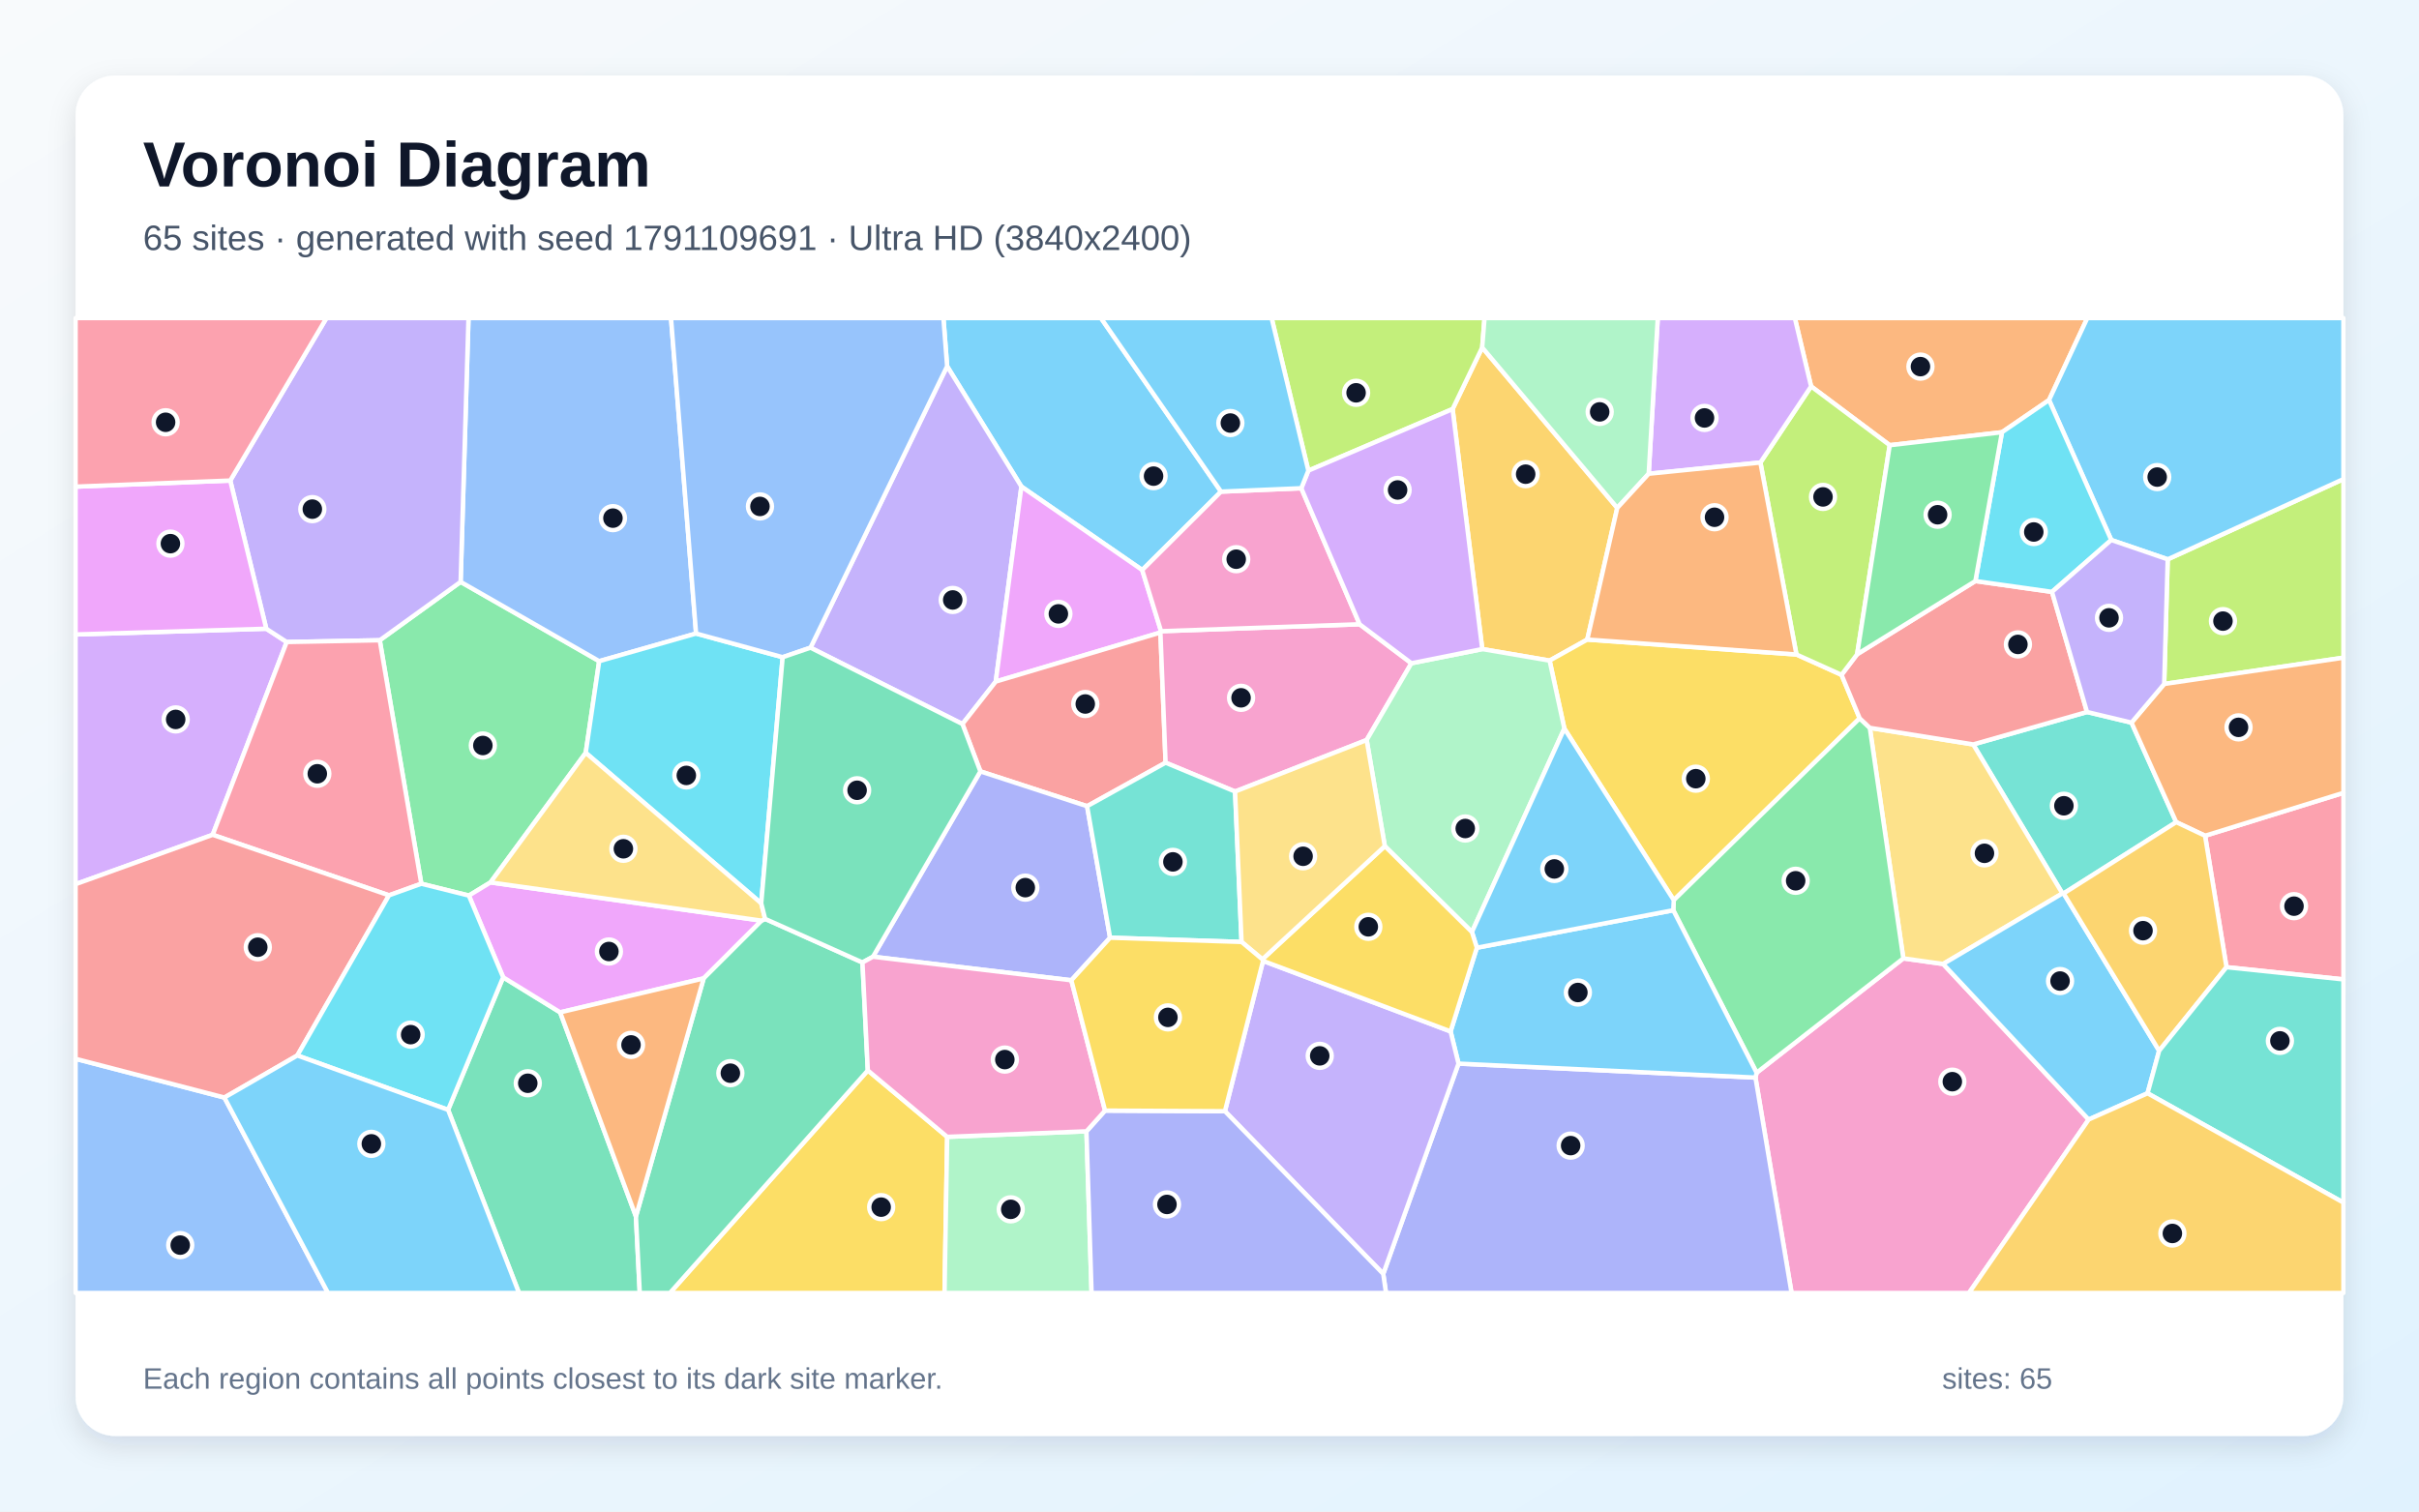
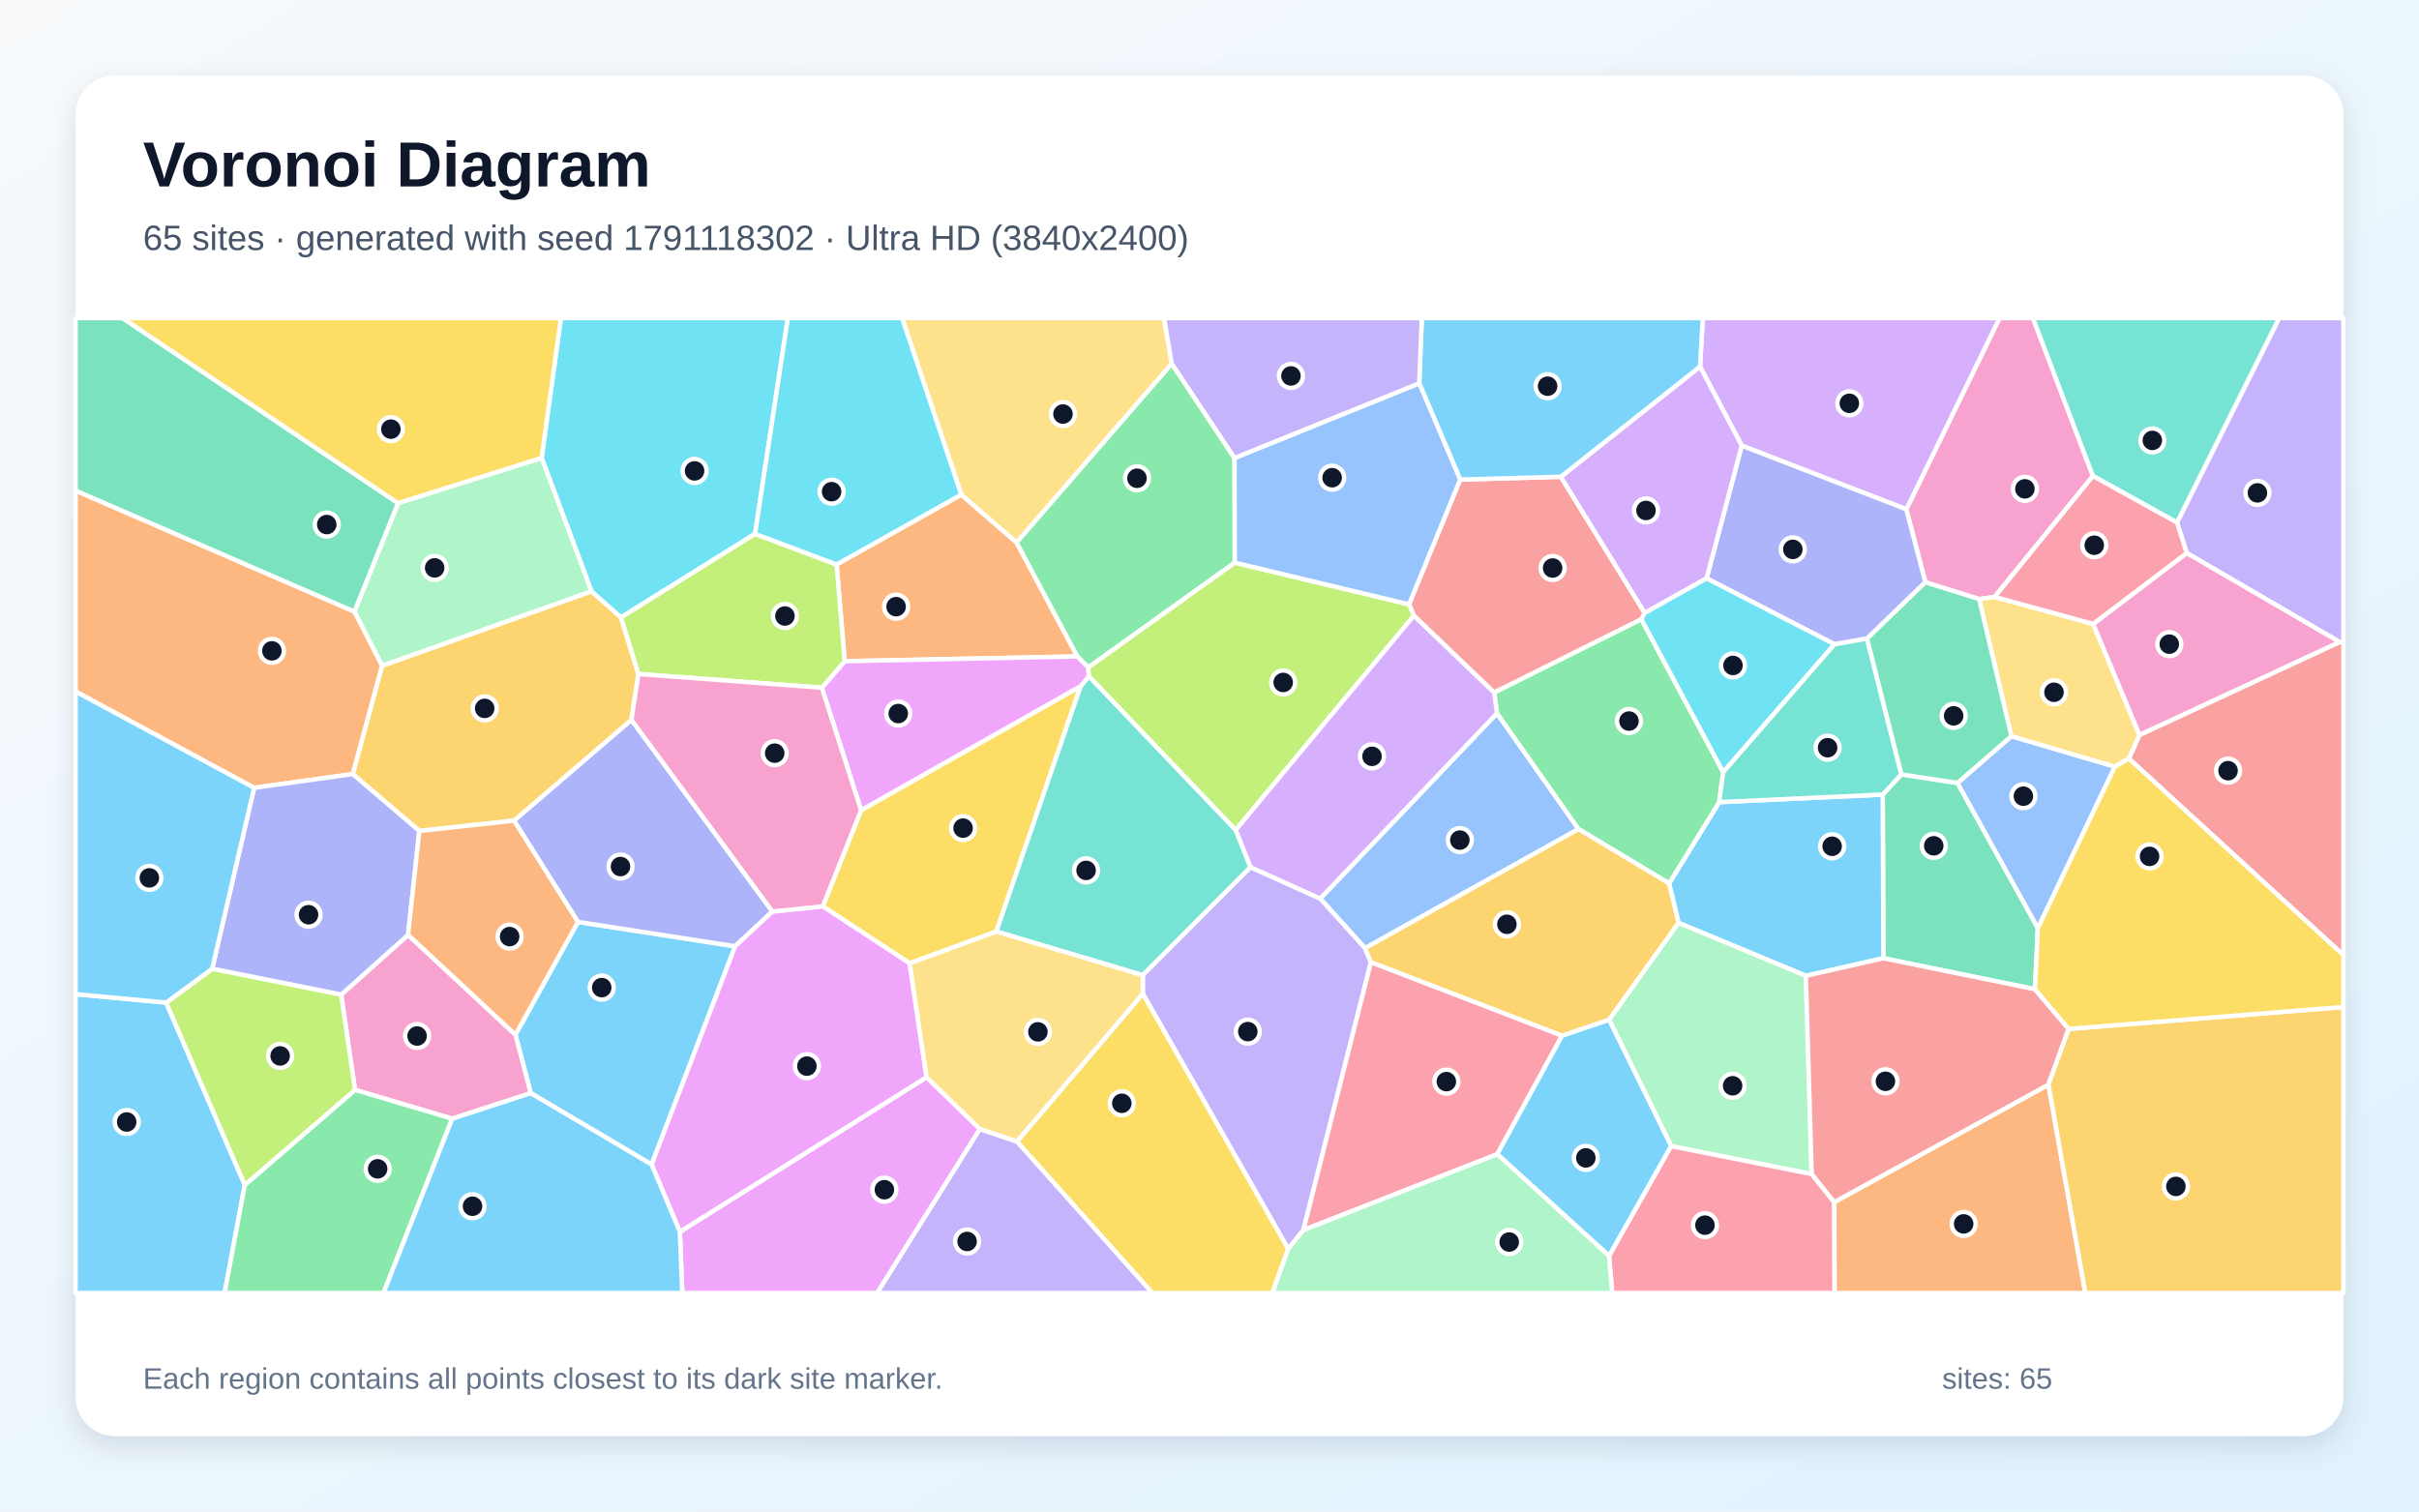
<svg xmlns="http://www.w3.org/2000/svg" width="3840" height="2400" viewBox="0 0 3840 2400" role="img" aria-labelledby="title description">
  <defs>
    <linearGradient id="background" x1="0" y1="0" x2="1" y2="1">
      <stop stop-color="#F8FAFC" />
      <stop offset="1" stop-color="#E0F2FE" />
    </linearGradient>
    <filter id="shadow" x="-5%" y="-5%" width="110%" height="110%">
      <feDropShadow dx="0" dy="15" stdDeviation="22" flood-color="#0F172A" flood-opacity=".12" />
    </filter>
  </defs>
  <rect width="3840" height="2400" fill="url(#background)" />
  <rect x="120" y="120" width="3600" height="2160" rx="63" fill="#FFFFFF" filter="url(#shadow)" />
  <g font-family="Arial, sans-serif">
    <text x="227" y="296" font-size="101" font-weight="700" fill="#0F172A">Voronoi Diagram</text>
-     <text x="227" y="397" font-size="56" fill="#475569">65 sites · generated with seed 1791109691 · Ultra HD (3840x2400)</text>
+     <text x="227" y="397" font-size="56" fill="#475569">65 sites · generated with seed 1791118302 · Ultra HD (3840x2400)</text>
  </g>
  <g stroke="#FFFFFF" stroke-width="7" stroke-linejoin="round">
-     <polygon points="1938.3,780.6 1813.2,905.1 1621.4,772.6 1503.5,581.5 1497.6,505.0 1747.7,505.0" fill="#38BDF8" fill-opacity="0.65" />
-     <polygon points="1580.7,1082.2 1527.8,1149.6 1286.6,1028.4 1503.5,581.5 1621.4,772.6" fill="#A78BFA" fill-opacity="0.65" />
-     <polygon points="2786.7,1711.0 2788.5,1703.3 3021.4,1521.7 3084.6,1530.6 3315.6,1777.6 3125.6,2053.0 2844.0,2053.0" fill="#F472B6" fill-opacity="0.65" />
-     <polygon points="3252.7,635.2 3178.0,686.3 2999.8,706.9 2875.0,613.5 2849.2,505.0 3313.5,505.0" fill="#FB923C" fill-opacity="0.65" />
-     <polygon points="1377.6,1699.6 1503.6,1805.1 1499.4,2053.0 1063.4,2053.0" fill="#FACC15" fill-opacity="0.65" />
-     <polygon points="929.8,1195.3 778.6,1401.1 744.3,1422.0 668.8,1403.2 602.8,1016.6 731.2,923.9 951.2,1049.8" fill="#4ADE80" fill-opacity="0.65" />
-     <polygon points="3313.0,1130.5 3383.6,1147.4 3454.6,1305.4 3275.9,1418.6 3273.9,1418.6 3132.3,1182.0" fill="#2DD4BF" fill-opacity="0.65" />
-     <polygon points="1105.0,1005.9 951.2,1049.8 731.2,923.9 743.7,505.0 1065.2,505.0" fill="#60A5FA" fill-opacity="0.65" />
-     <polygon points="1843.1,1002.2 1842.1,1004.3 1580.7,1082.2 1621.4,772.6 1813.2,905.1" fill="#E879F9" fill-opacity="0.65" />
-     <polygon points="711.3,1762.2 798.7,1551.7 889.2,1607.4 1009.5,1931.5 1015.6,2053.0 823.9,2053.0" fill="#34D399" fill-opacity="0.65" />
-     <polygon points="1850.3,1211.0 1725.7,1280.1 1556.3,1224.8 1527.8,1149.6 1580.7,1082.2 1842.1,1004.3" fill="#F87171" fill-opacity="0.65" />
-     <polygon points="1762.2,1488.9 1700.7,1556.5 1385.8,1519.1 1556.3,1224.8 1725.7,1280.1" fill="#818CF8" fill-opacity="0.65" />
-     <polygon points="2567.3,806.5 2519.7,1015.5 2459.9,1048.9 2353.0,1030.6 2305.9,649.5 2352.9,551.7" fill="#FBBF24" fill-opacity="0.65" />
-     <polygon points="3435.5,1086.0 3441.1,888.1 3720.0,760.7 3720.0,1044.3" fill="#A3E635" fill-opacity="0.65" />
-     <polygon points="337.6,1325.5 120.0,1403.9 120.0,1007.4 422.7,998.3 455.1,1019.4" fill="#C084FC" fill-opacity="0.65" />
-     <polygon points="3534.4,1535.7 3500.4,1327.0 3720.0,1258.9 3720.0,1555.1" fill="#FB7185" fill-opacity="0.65" />
-     <polygon points="1208.4,1434.3 929.8,1195.3 951.2,1049.8 1105.0,1005.9 1242.4,1043.5" fill="#22D3EE" fill-opacity="0.65" />
-     <polygon points="1503.6,1805.1 1724.7,1796.3 1732.8,2053.0 1499.4,2053.0" fill="#86EFAC" fill-opacity="0.65" />
-     <polygon points="3132.3,1182.0 3273.9,1418.6 3084.6,1530.6 3021.4,1521.7 2968.2,1155.7" fill="#FCD34D" fill-opacity="0.65" />
-     <polygon points="3441.1,888.1 3351.5,857.4 3252.7,635.2 3313.5,505.0 3720.0,505.0 3720.0,760.7" fill="#38BDF8" fill-opacity="0.65" />
-     <polygon points="3409.1,1735.9 3315.6,1777.6 3084.6,1530.6 3273.9,1418.6 3275.9,1418.6 3427.5,1668.4" fill="#38BDF8" fill-opacity="0.65" />
-     <polygon points="731.2,923.9 602.8,1016.6 455.1,1019.4 422.7,998.3 365.5,763.0 518.2,505.0 743.7,505.0" fill="#A78BFA" fill-opacity="0.65" />
-     <polygon points="2240.5,1053.1 2169.5,1175.0 1960.6,1256.8 1850.3,1211.0 1842.1,1004.3 1843.1,1002.2 2158.3,991.2" fill="#F472B6" fill-opacity="0.65" />
-     <polygon points="3500.4,1327.0 3454.6,1305.4 3383.6,1147.4 3435.5,1086.0 3720.0,1044.3 3720.0,1258.9" fill="#FB923C" fill-opacity="0.65" />
-     <polygon points="2851.7,1039.2 2923.3,1071.5 2952.1,1140.5 2657.0,1429.3 2483.3,1156.8 2459.9,1048.9 2519.7,1015.5" fill="#FACC15" fill-opacity="0.65" />
-     <polygon points="2656.2,1445.3 2657.0,1429.3 2952.1,1140.5 2968.2,1155.7 3021.4,1521.7 2788.5,1703.3" fill="#4ADE80" fill-opacity="0.65" />
-     <polygon points="1970.9,1495.6 1762.2,1488.9 1725.7,1280.1 1850.3,1211.0 1960.6,1256.8" fill="#2DD4BF" fill-opacity="0.65" />
-     <polygon points="120.0,1681.2 356.2,1742.7 520.7,2053.0 120.0,2053.0" fill="#60A5FA" fill-opacity="0.65" />
-     <polygon points="1208.9,1461.8 1117.0,1553.5 889.2,1607.4 798.7,1551.7 744.3,1422.0 778.6,1401.1" fill="#E879F9" fill-opacity="0.65" />
-     <polygon points="1009.5,1931.5 1117.0,1553.5 1208.9,1461.8 1214.6,1459.0 1369.1,1528.2 1377.6,1699.6 1063.4,2053.0 1015.6,2053.0" fill="#34D399" fill-opacity="0.65" />
-     <polygon points="3135.8,922.6 3257.4,939.8 3313.0,1130.5 3132.3,1182.0 2968.2,1155.7 2952.1,1140.5 2923.3,1071.5 2948.1,1038.8" fill="#F87171" fill-opacity="0.65" />
-     <polygon points="2195.8,2022.7 2315.3,1688.8 2786.7,1711.0 2844.0,2053.0 2200.2,2053.0" fill="#818CF8" fill-opacity="0.65" />
-     <polygon points="3427.5,1668.4 3275.9,1418.6 3454.6,1305.4 3500.4,1327.0 3534.4,1535.7" fill="#FBBF24" fill-opacity="0.65" />
-     <polygon points="2794.5,734.4 2875.0,613.5 2999.8,706.9 2948.1,1038.8 2923.3,1071.5 2851.7,1039.2" fill="#A3E635" fill-opacity="0.65" />
-     <polygon points="2875.0,613.5 2794.5,734.4 2617.2,752.2 2631.6,505.0 2849.2,505.0" fill="#C084FC" fill-opacity="0.65" />
-     <polygon points="617.5,1421.6 337.6,1325.5 455.1,1019.4 602.8,1016.6 668.8,1403.2" fill="#FB7185" fill-opacity="0.65" />
-     <polygon points="3351.5,857.4 3257.4,939.8 3135.8,922.6 3178.0,686.3 3252.7,635.2" fill="#22D3EE" fill-opacity="0.65" />
-     <polygon points="2336.6,1479.9 2198.3,1343.5 2169.5,1175.0 2240.5,1053.1 2353.0,1030.6 2459.9,1048.9 2483.3,1156.8" fill="#86EFAC" fill-opacity="0.65" />
-     <polygon points="1214.6,1459.0 1208.9,1461.8 778.6,1401.1 929.8,1195.3 1208.4,1434.3" fill="#FCD34D" fill-opacity="0.65" />
-     <polygon points="2315.3,1688.8 2302.7,1637.7 2344.4,1504.8 2656.2,1445.3 2788.5,1703.3 2786.7,1711.0" fill="#38BDF8" fill-opacity="0.65" />
-     <polygon points="2344.4,1504.8 2336.6,1479.9 2483.3,1156.8 2657.0,1429.3 2656.2,1445.3" fill="#38BDF8" fill-opacity="0.65" />
-     <polygon points="1944.5,1764.4 2005.0,1525.7 2302.7,1637.7 2315.3,1688.8 2195.8,2022.7" fill="#A78BFA" fill-opacity="0.65" />
-     <polygon points="2065.7,775.2 2158.3,991.2 1843.1,1002.2 1813.2,905.1 1938.3,780.6" fill="#F472B6" fill-opacity="0.65" />
-     <polygon points="1009.5,1931.5 889.2,1607.4 1117.0,1553.5" fill="#FB923C" fill-opacity="0.65" />
-     <polygon points="2003.9,1523.2 2198.3,1343.5 2336.6,1479.9 2344.4,1504.8 2302.7,1637.7 2005.0,1525.7" fill="#FACC15" fill-opacity="0.65" />
-     <polygon points="3135.8,922.6 2948.1,1038.8 2999.8,706.9 3178.0,686.3" fill="#4ADE80" fill-opacity="0.65" />
-     <polygon points="3409.1,1735.9 3427.5,1668.4 3534.4,1535.7 3720.0,1555.1 3720.0,1909.5" fill="#2DD4BF" fill-opacity="0.65" />
-     <polygon points="1242.4,1043.5 1105.0,1005.9 1065.2,505.0 1497.6,505.0 1503.5,581.5 1286.6,1028.4" fill="#60A5FA" fill-opacity="0.65" />
-     <polygon points="365.5,763.0 422.7,998.3 120.0,1007.4 120.0,772.7" fill="#E879F9" fill-opacity="0.65" />
-     <polygon points="1556.3,1224.8 1385.8,1519.1 1369.1,1528.2 1214.6,1459.0 1208.4,1434.3 1242.4,1043.5 1286.6,1028.4 1527.8,1149.6" fill="#34D399" fill-opacity="0.65" />
-     <polygon points="472.0,1675.9 356.2,1742.7 120.0,1681.2 120.0,1403.9 337.6,1325.5 617.5,1421.6" fill="#F87171" fill-opacity="0.65" />
-     <polygon points="1724.7,1796.3 1754.2,1763.4 1944.5,1764.4 2195.8,2022.7 2200.2,2053.0 1732.8,2053.0" fill="#818CF8" fill-opacity="0.65" />
-     <polygon points="3315.6,1777.6 3409.1,1735.9 3720.0,1909.5 3720.0,2053.0 3125.6,2053.0" fill="#FBBF24" fill-opacity="0.65" />
-     <polygon points="2352.9,551.7 2305.9,649.5 2076.9,747.3 2018.6,505.0 2356.6,505.0" fill="#A3E635" fill-opacity="0.65" />
-     <polygon points="2076.9,747.3 2305.9,649.5 2353.0,1030.6 2240.5,1053.1 2158.3,991.2 2065.7,775.2" fill="#C084FC" fill-opacity="0.65" />
-     <polygon points="365.5,763.0 120.0,772.7 120.0,505.0 518.2,505.0" fill="#FB7185" fill-opacity="0.65" />
-     <polygon points="472.0,1675.9 617.5,1421.6 668.8,1403.2 744.3,1422.0 798.7,1551.7 711.3,1762.2" fill="#22D3EE" fill-opacity="0.65" />
-     <polygon points="2617.2,752.2 2567.3,806.5 2352.9,551.7 2356.6,505.0 2631.6,505.0" fill="#86EFAC" fill-opacity="0.65" />
-     <polygon points="2198.3,1343.5 2003.9,1523.2 1970.9,1495.6 1960.6,1256.8 2169.5,1175.0" fill="#FCD34D" fill-opacity="0.65" />
-     <polygon points="2076.9,747.3 2065.7,775.2 1938.3,780.6 1747.7,505.0 2018.6,505.0" fill="#38BDF8" fill-opacity="0.65" />
-     <polygon points="356.2,1742.7 472.0,1675.9 711.3,1762.2 823.9,2053.0 520.7,2053.0" fill="#38BDF8" fill-opacity="0.65" />
-     <polygon points="3257.4,939.8 3351.5,857.4 3441.1,888.1 3435.5,1086.0 3383.6,1147.4 3313.0,1130.5" fill="#A78BFA" fill-opacity="0.65" />
-     <polygon points="1754.2,1763.4 1724.7,1796.3 1503.6,1805.1 1377.6,1699.6 1369.1,1528.2 1385.8,1519.1 1700.7,1556.5" fill="#F472B6" fill-opacity="0.65" />
-     <polygon points="2617.2,752.2 2794.5,734.4 2851.7,1039.2 2519.7,1015.5 2567.3,806.5" fill="#FB923C" fill-opacity="0.65" />
-     <polygon points="2003.9,1523.2 2005.0,1525.7 1944.5,1764.4 1754.2,1763.4 1700.7,1556.5 1762.2,1488.9 1970.9,1495.6" fill="#FACC15" fill-opacity="0.65" />
+     <polygon points="1034.4,1849.0 842.5,1735.7 818.2,1642.9 917.4,1463.8 1167.0,1502.5" fill="#38BDF8" fill-opacity="0.65" />
+     <polygon points="3713.9,1019.4 3471.3,878.1 3455.8,829.7 3618.0,505.0 3720.0,505.0 3720.0,1020.0" fill="#A78BFA" fill-opacity="0.65" />
+     <polygon points="3166.3,947.8 3141.8,951.3 3056.4,924.5 3026.1,808.7 3174.1,505.0 3227.2,505.0 3322.4,755.8" fill="#F472B6" fill-opacity="0.65" />
+     <polygon points="1328.0,896.3 1526.0,785.3 1613.6,861.2 1710.2,1042.3 1340.9,1049.9" fill="#FB923C" fill-opacity="0.65" />
+     <polygon points="1444.0,1529.6 1306.1,1439.1 1366.9,1286.4 1715.5,1089.4 1581.6,1479.1" fill="#FACC15" fill-opacity="0.65" />
+     <polygon points="1959.7,727.2 1960.2,893.4 1727.5,1059.9 1710.2,1042.3 1613.6,861.2 1860.0,577.2" fill="#4ADE80" fill-opacity="0.65" />
+     <polygon points="1985.2,1376.9 1814.1,1548.5 1581.6,1479.1 1715.5,1089.4 1728.6,1073.6 1961.6,1317.8" fill="#2DD4BF" fill-opacity="0.65" />
+     <polygon points="2376.4,1132.5 2505.8,1316.4 2166.9,1505.6 2095.7,1426.8" fill="#60A5FA" fill-opacity="0.65" />
+     <polygon points="1727.5,1059.9 1728.6,1073.6 1715.5,1089.4 1366.9,1286.4 1304.6,1092.0 1340.9,1049.9 1710.2,1042.3" fill="#E879F9" fill-opacity="0.65" />
+     <polygon points="3018.3,1229.5 3107.4,1243.2 3235.0,1473.7 3230.3,1570.7 2989.8,1521.5 2988.7,1261.6" fill="#34D399" fill-opacity="0.65" />
+     <polygon points="2317.9,761.5 2477.7,757.0 2611.0,973.3 2605.6,983.3 2371.9,1099.8 2244.4,977.6 2236.7,959.6" fill="#F87171" fill-opacity="0.65" />
+     <polygon points="815.9,1303.0 1002.3,1142.9 1226.1,1447.3 1167.0,1502.5 917.4,1463.8" fill="#818CF8" fill-opacity="0.65" />
+     <polygon points="665.7,1319.4 559.9,1229.1 606.4,1057.1 938.9,938.8 985.8,980.3 1013.5,1070.2 1002.3,1142.9 815.9,1303.0" fill="#FBBF24" fill-opacity="0.65" />
+     <polygon points="2236.7,959.6 2244.4,977.6 1961.6,1317.8 1728.6,1073.6 1727.5,1059.9 1960.2,893.4" fill="#A3E635" fill-opacity="0.65" />
+     <polygon points="2764.9,707.6 2698.7,582.1 2703.1,505.0 3174.1,505.0 3026.1,808.7" fill="#C084FC" fill-opacity="0.65" />
+     <polygon points="2554.2,1994.1 2652.8,1819.6 2875.9,1863.9 2911.7,1908.8 2912.4,2053.0 2559.3,2053.0" fill="#FB7185" fill-opacity="0.65" />
+     <polygon points="1198.6,847.7 985.8,980.3 938.9,938.8 859.8,727.0 890.4,505.0 1250.7,505.0" fill="#22D3EE" fill-opacity="0.65" />
+     <polygon points="859.8,727.0 938.9,938.8 606.4,1057.1 562.6,971.1 631.8,798.9" fill="#86EFAC" fill-opacity="0.65" />
+     <polygon points="1860.0,577.2 1613.6,861.2 1526.0,785.3 1431.9,505.0 1847.9,505.0" fill="#FCD34D" fill-opacity="0.65" />
+     <polygon points="2866.7,1549.4 2664.6,1465.4 2649.5,1402.7 2729.1,1273.6 2988.7,1261.6 2989.8,1521.5" fill="#38BDF8" fill-opacity="0.65" />
+     <polygon points="120.0,1578.5 263.8,1591.9 388.6,1881.5 356.6,2053.0 120.0,2053.0" fill="#38BDF8" fill-opacity="0.65" />
+     <polygon points="2069.0,1953.2 2044.9,1983.1 1814.1,1577.7 1814.1,1548.5 1985.2,1376.9 2095.7,1426.8 2166.9,1505.6 2176.2,1527.9" fill="#A78BFA" fill-opacity="0.65" />
+     <polygon points="717.9,1776.3 563.5,1730.5 541.6,1579.4 647.8,1484.4 818.2,1642.9 842.5,1735.7" fill="#F472B6" fill-opacity="0.65" />
+     <polygon points="562.6,971.1 606.4,1057.1 559.9,1229.1 403.4,1250.9 120.0,1098.0 120.0,778.9" fill="#FB923C" fill-opacity="0.65" />
+     <polygon points="1614.2,1812.5 1814.1,1577.7 2044.9,1983.1 2019.8,2053.0 1829.1,2053.0" fill="#FACC15" fill-opacity="0.65" />
+     <polygon points="2735.5,1226.0 2729.1,1273.6 2649.5,1402.7 2505.8,1316.4 2376.4,1132.5 2371.9,1099.8 2605.6,983.3" fill="#4ADE80" fill-opacity="0.65" />
+     <polygon points="3322.4,755.8 3227.2,505.0 3618.0,505.0 3455.8,829.7" fill="#2DD4BF" fill-opacity="0.65" />
+     <polygon points="3192.9,1168.9 3357.3,1217.3 3235.0,1473.7 3107.4,1243.2" fill="#60A5FA" fill-opacity="0.65" />
+     <polygon points="1079.2,1955.9 1470.9,1710.3 1555.6,1792.7 1392.5,2053.0 1083.1,2053.0" fill="#E879F9" fill-opacity="0.65" />
+     <polygon points="631.8,798.9 562.6,971.1 120.0,778.9 120.0,505.0 194.6,505.0" fill="#34D399" fill-opacity="0.65" />
+     <polygon points="3379.4,1204.5 3396.3,1166.9 3713.9,1019.4 3720.0,1020.0 3720.0,1516.6" fill="#F87171" fill-opacity="0.65" />
+     <polygon points="2963.8,1014.0 2912.1,1023.0 2709.1,918.3 2764.9,707.6 3026.1,808.7 3056.4,924.5" fill="#818CF8" fill-opacity="0.65" />
+     <polygon points="2554.4,1619.3 2479.6,1644.6 2176.2,1527.9 2166.9,1505.6 2505.8,1316.4 2649.5,1402.7 2664.6,1465.4" fill="#FBBF24" fill-opacity="0.65" />
+     <polygon points="1198.6,847.7 1328.0,896.3 1340.9,1049.9 1304.6,1092.0 1013.5,1070.2 985.8,980.3" fill="#A3E635" fill-opacity="0.65" />
+     <polygon points="2698.7,582.1 2764.9,707.6 2709.1,918.3 2611.0,973.3 2477.7,757.0" fill="#C084FC" fill-opacity="0.65" />
+     <polygon points="2069.0,1953.2 2176.2,1527.9 2479.6,1644.6 2376.8,1832.7" fill="#FB7185" fill-opacity="0.65" />
+     <polygon points="2709.1,918.3 2912.1,1023.0 2735.5,1226.0 2605.6,983.3 2611.0,973.3" fill="#22D3EE" fill-opacity="0.65" />
+     <polygon points="2875.9,1863.9 2652.8,1819.6 2554.4,1619.3 2664.6,1465.4 2866.7,1549.4" fill="#86EFAC" fill-opacity="0.65" />
+     <polygon points="3322.8,990.7 3396.3,1166.9 3379.4,1204.5 3357.3,1217.3 3192.9,1168.9 3141.8,951.3 3166.3,947.8" fill="#FCD34D" fill-opacity="0.65" />
+     <polygon points="2376.8,1832.7 2479.6,1644.6 2554.4,1619.3 2652.8,1819.6 2554.2,1994.1" fill="#38BDF8" fill-opacity="0.65" />
+     <polygon points="2698.7,582.1 2477.7,757.0 2317.9,761.5 2252.9,608.6 2257.0,505.0 2703.1,505.0" fill="#38BDF8" fill-opacity="0.65" />
+     <polygon points="1555.6,1792.7 1614.2,1812.5 1829.1,2053.0 1392.5,2053.0" fill="#A78BFA" fill-opacity="0.65" />
+     <polygon points="3396.3,1166.9 3322.8,990.7 3471.3,878.1 3713.9,1019.4" fill="#F472B6" fill-opacity="0.65" />
+     <polygon points="2911.7,1908.8 3251.8,1722.2 3310.3,2053.0 2912.4,2053.0" fill="#FB923C" fill-opacity="0.65" />
+     <polygon points="859.8,727.0 631.8,798.9 194.6,505.0 890.4,505.0" fill="#FACC15" fill-opacity="0.65" />
+     <polygon points="388.6,1881.5 563.5,1730.5 717.9,1776.3 608.8,2053.0 356.6,2053.0" fill="#4ADE80" fill-opacity="0.65" />
+     <polygon points="3018.3,1229.5 2988.7,1261.6 2729.1,1273.6 2735.5,1226.0 2912.1,1023.0 2963.8,1014.0" fill="#2DD4BF" fill-opacity="0.65" />
+     <polygon points="2252.9,608.6 2317.9,761.5 2236.7,959.6 1960.2,893.4 1959.7,727.2" fill="#60A5FA" fill-opacity="0.65" />
+     <polygon points="1470.9,1710.3 1079.2,1955.9 1034.4,1849.0 1167.0,1502.5 1226.1,1447.3 1306.1,1439.1 1444.0,1529.6" fill="#E879F9" fill-opacity="0.65" />
+     <polygon points="3192.9,1168.9 3107.4,1243.2 3018.3,1229.5 2963.8,1014.0 3056.4,924.5 3141.8,951.3" fill="#34D399" fill-opacity="0.65" />
+     <polygon points="3283.9,1633.7 3251.8,1722.2 2911.7,1908.8 2875.9,1863.9 2866.7,1549.4 2989.8,1521.5 3230.3,1570.7" fill="#F87171" fill-opacity="0.65" />
+     <polygon points="647.8,1484.4 541.6,1579.4 336.8,1538.3 403.4,1250.9 559.9,1229.1 665.7,1319.4" fill="#818CF8" fill-opacity="0.65" />
+     <polygon points="3251.8,1722.2 3283.9,1633.7 3720.0,1598.9 3720.0,2053.0 3310.3,2053.0" fill="#FBBF24" fill-opacity="0.65" />
+     <polygon points="388.6,1881.5 263.8,1591.9 336.8,1538.3 541.6,1579.4 563.5,1730.5" fill="#A3E635" fill-opacity="0.65" />
+     <polygon points="2244.4,977.6 2371.9,1099.8 2376.4,1132.5 2095.7,1426.8 1985.2,1376.9 1961.6,1317.8" fill="#C084FC" fill-opacity="0.65" />
+     <polygon points="3322.8,990.7 3166.3,947.8 3322.4,755.8 3455.8,829.7 3471.3,878.1" fill="#FB7185" fill-opacity="0.65" />
+     <polygon points="1526.0,785.3 1328.0,896.3 1198.6,847.7 1250.7,505.0 1431.9,505.0" fill="#22D3EE" fill-opacity="0.65" />
+     <polygon points="2044.9,1983.1 2069.0,1953.2 2376.8,1832.7 2554.2,1994.1 2559.3,2053.0 2019.8,2053.0" fill="#86EFAC" fill-opacity="0.65" />
+     <polygon points="1555.6,1792.7 1470.9,1710.3 1444.0,1529.6 1581.6,1479.1 1814.1,1548.5 1814.1,1577.7 1614.2,1812.5" fill="#FCD34D" fill-opacity="0.65" />
+     <polygon points="717.9,1776.3 842.5,1735.7 1034.4,1849.0 1079.2,1955.9 1083.1,2053.0 608.8,2053.0" fill="#38BDF8" fill-opacity="0.65" />
+     <polygon points="336.8,1538.3 263.8,1591.9 120.0,1578.5 120.0,1098.0 403.4,1250.9" fill="#38BDF8" fill-opacity="0.65" />
+     <polygon points="2252.9,608.6 1959.7,727.2 1860.0,577.2 1847.9,505.0 2257.0,505.0" fill="#A78BFA" fill-opacity="0.65" />
+     <polygon points="1304.6,1092.0 1366.9,1286.4 1306.1,1439.1 1226.1,1447.3 1002.3,1142.9 1013.5,1070.2" fill="#F472B6" fill-opacity="0.65" />
+     <polygon points="647.8,1484.4 665.7,1319.4 815.9,1303.0 917.4,1463.8 818.2,1642.9" fill="#FB923C" fill-opacity="0.65" />
+     <polygon points="3283.9,1633.7 3230.3,1570.7 3235.0,1473.7 3357.3,1217.3 3379.4,1204.5 3720.0,1516.6 3720.0,1598.9" fill="#FACC15" fill-opacity="0.65" />
  </g>
  <g>
-     <circle cx="1831.2" cy="756.0" r="19" fill="#0F172A" stroke="#FFFFFF" stroke-width="7" />
-     <circle cx="1512.4" cy="952.6" r="19" fill="#0F172A" stroke="#FFFFFF" stroke-width="7" />
-     <circle cx="3099.2" cy="1717.5" r="19" fill="#0F172A" stroke="#FFFFFF" stroke-width="7" />
-     <circle cx="3048.6" cy="582.1" r="19" fill="#0F172A" stroke="#FFFFFF" stroke-width="7" />
-     <circle cx="1398.8" cy="1916.7" r="19" fill="#0F172A" stroke="#FFFFFF" stroke-width="7" />
-     <circle cx="766.5" cy="1183.7" r="19" fill="#0F172A" stroke="#FFFFFF" stroke-width="7" />
-     <circle cx="3276.3" cy="1279.4" r="19" fill="#0F172A" stroke="#FFFFFF" stroke-width="7" />
-     <circle cx="973.0" cy="822.7" r="19" fill="#0F172A" stroke="#FFFFFF" stroke-width="7" />
-     <circle cx="1680.1" cy="974.7" r="19" fill="#0F172A" stroke="#FFFFFF" stroke-width="7" />
-     <circle cx="837.8" cy="1720.0" r="19" fill="#0F172A" stroke="#FFFFFF" stroke-width="7" />
-     <circle cx="1722.8" cy="1117.8" r="19" fill="#0F172A" stroke="#FFFFFF" stroke-width="7" />
-     <circle cx="1627.6" cy="1409.4" r="19" fill="#0F172A" stroke="#FFFFFF" stroke-width="7" />
-     <circle cx="2421.9" cy="752.9" r="19" fill="#0F172A" stroke="#FFFFFF" stroke-width="7" />
-     <circle cx="3528.8" cy="986.2" r="19" fill="#0F172A" stroke="#FFFFFF" stroke-width="7" />
-     <circle cx="278.9" cy="1142.3" r="19" fill="#0F172A" stroke="#FFFFFF" stroke-width="7" />
-     <circle cx="3641.6" cy="1438.8" r="19" fill="#0F172A" stroke="#FFFFFF" stroke-width="7" />
-     <circle cx="1089.5" cy="1231.2" r="19" fill="#0F172A" stroke="#FFFFFF" stroke-width="7" />
-     <circle cx="1604.5" cy="1920.2" r="19" fill="#0F172A" stroke="#FFFFFF" stroke-width="7" />
-     <circle cx="3150.2" cy="1354.9" r="19" fill="#0F172A" stroke="#FFFFFF" stroke-width="7" />
-     <circle cx="3424.4" cy="757.5" r="19" fill="#0F172A" stroke="#FFFFFF" stroke-width="7" />
-     <circle cx="3270.2" cy="1557.7" r="19" fill="#0F172A" stroke="#FFFFFF" stroke-width="7" />
-     <circle cx="495.8" cy="808.4" r="19" fill="#0F172A" stroke="#FFFFFF" stroke-width="7" />
-     <circle cx="1970.1" cy="1108.0" r="19" fill="#0F172A" stroke="#FFFFFF" stroke-width="7" />
-     <circle cx="3553.5" cy="1154.9" r="19" fill="#0F172A" stroke="#FFFFFF" stroke-width="7" />
-     <circle cx="2692.0" cy="1236.4" r="19" fill="#0F172A" stroke="#FFFFFF" stroke-width="7" />
-     <circle cx="2850.5" cy="1398.5" r="19" fill="#0F172A" stroke="#FFFFFF" stroke-width="7" />
-     <circle cx="1861.9" cy="1368.5" r="19" fill="#0F172A" stroke="#FFFFFF" stroke-width="7" />
-     <circle cx="286.1" cy="1977.0" r="19" fill="#0F172A" stroke="#FFFFFF" stroke-width="7" />
-     <circle cx="966.6" cy="1510.8" r="19" fill="#0F172A" stroke="#FFFFFF" stroke-width="7" />
-     <circle cx="1159.4" cy="1704.0" r="19" fill="#0F172A" stroke="#FFFFFF" stroke-width="7" />
-     <circle cx="3203.3" cy="1023.2" r="19" fill="#0F172A" stroke="#FFFFFF" stroke-width="7" />
-     <circle cx="2493.3" cy="1819.0" r="19" fill="#0F172A" stroke="#FFFFFF" stroke-width="7" />
-     <circle cx="3401.9" cy="1477.7" r="19" fill="#0F172A" stroke="#FFFFFF" stroke-width="7" />
-     <circle cx="2893.9" cy="789.0" r="19" fill="#0F172A" stroke="#FFFFFF" stroke-width="7" />
-     <circle cx="2705.8" cy="663.6" r="19" fill="#0F172A" stroke="#FFFFFF" stroke-width="7" />
-     <circle cx="503.7" cy="1228.6" r="19" fill="#0F172A" stroke="#FFFFFF" stroke-width="7" />
-     <circle cx="3228.5" cy="844.7" r="19" fill="#0F172A" stroke="#FFFFFF" stroke-width="7" />
-     <circle cx="2326.0" cy="1315.5" r="19" fill="#0F172A" stroke="#FFFFFF" stroke-width="7" />
-     <circle cx="989.6" cy="1347.7" r="19" fill="#0F172A" stroke="#FFFFFF" stroke-width="7" />
-     <circle cx="2504.8" cy="1575.9" r="19" fill="#0F172A" stroke="#FFFFFF" stroke-width="7" />
-     <circle cx="2467.4" cy="1379.7" r="19" fill="#0F172A" stroke="#FFFFFF" stroke-width="7" />
-     <circle cx="2095.0" cy="1676.5" r="19" fill="#0F172A" stroke="#FFFFFF" stroke-width="7" />
-     <circle cx="1962.4" cy="887.9" r="19" fill="#0F172A" stroke="#FFFFFF" stroke-width="7" />
-     <circle cx="1001.7" cy="1659.1" r="19" fill="#0F172A" stroke="#FFFFFF" stroke-width="7" />
-     <circle cx="2172.1" cy="1471.6" r="19" fill="#0F172A" stroke="#FFFFFF" stroke-width="7" />
-     <circle cx="3075.8" cy="817.3" r="19" fill="#0F172A" stroke="#FFFFFF" stroke-width="7" />
-     <circle cx="3619.2" cy="1652.7" r="19" fill="#0F172A" stroke="#FFFFFF" stroke-width="7" />
-     <circle cx="1206.4" cy="804.1" r="19" fill="#0F172A" stroke="#FFFFFF" stroke-width="7" />
-     <circle cx="270.5" cy="863.2" r="19" fill="#0F172A" stroke="#FFFFFF" stroke-width="7" />
-     <circle cx="1360.6" cy="1254.8" r="19" fill="#0F172A" stroke="#FFFFFF" stroke-width="7" />
-     <circle cx="409.2" cy="1504.0" r="19" fill="#0F172A" stroke="#FFFFFF" stroke-width="7" />
-     <circle cx="1852.5" cy="1912.4" r="19" fill="#0F172A" stroke="#FFFFFF" stroke-width="7" />
-     <circle cx="3448.5" cy="1958.5" r="19" fill="#0F172A" stroke="#FFFFFF" stroke-width="7" />
-     <circle cx="2152.7" cy="623.7" r="19" fill="#0F172A" stroke="#FFFFFF" stroke-width="7" />
-     <circle cx="2218.6" cy="778.0" r="19" fill="#0F172A" stroke="#FFFFFF" stroke-width="7" />
-     <circle cx="262.9" cy="670.5" r="19" fill="#0F172A" stroke="#FFFFFF" stroke-width="7" />
-     <circle cx="651.9" cy="1642.8" r="19" fill="#0F172A" stroke="#FFFFFF" stroke-width="7" />
-     <circle cx="2539.4" cy="654.0" r="19" fill="#0F172A" stroke="#FFFFFF" stroke-width="7" />
-     <circle cx="2068.6" cy="1359.6" r="19" fill="#0F172A" stroke="#FFFFFF" stroke-width="7" />
-     <circle cx="1953.1" cy="671.7" r="19" fill="#0F172A" stroke="#FFFFFF" stroke-width="7" />
-     <circle cx="589.5" cy="1816.2" r="19" fill="#0F172A" stroke="#FFFFFF" stroke-width="7" />
-     <circle cx="3347.9" cy="981.0" r="19" fill="#0F172A" stroke="#FFFFFF" stroke-width="7" />
-     <circle cx="1595.1" cy="1682.4" r="19" fill="#0F172A" stroke="#FFFFFF" stroke-width="7" />
-     <circle cx="2721.7" cy="821.3" r="19" fill="#0F172A" stroke="#FFFFFF" stroke-width="7" />
-     <circle cx="1854.0" cy="1615.4" r="19" fill="#0F172A" stroke="#FFFFFF" stroke-width="7" />
+     <circle cx="955.2" cy="1568.1" r="19" fill="#0F172A" stroke="#FFFFFF" stroke-width="7" />
+     <circle cx="3583.5" cy="782.6" r="19" fill="#0F172A" stroke="#FFFFFF" stroke-width="7" />
+     <circle cx="3214.4" cy="776.2" r="19" fill="#0F172A" stroke="#FFFFFF" stroke-width="7" />
+     <circle cx="1422.5" cy="963.3" r="19" fill="#0F172A" stroke="#FFFFFF" stroke-width="7" />
+     <circle cx="1528.8" cy="1314.9" r="19" fill="#0F172A" stroke="#FFFFFF" stroke-width="7" />
+     <circle cx="1804.9" cy="759.4" r="19" fill="#0F172A" stroke="#FFFFFF" stroke-width="7" />
+     <circle cx="1724.1" cy="1382.0" r="19" fill="#0F172A" stroke="#FFFFFF" stroke-width="7" />
+     <circle cx="2317.4" cy="1333.9" r="19" fill="#0F172A" stroke="#FFFFFF" stroke-width="7" />
+     <circle cx="1425.9" cy="1133.0" r="19" fill="#0F172A" stroke="#FFFFFF" stroke-width="7" />
+     <circle cx="3069.7" cy="1343.0" r="19" fill="#0F172A" stroke="#FFFFFF" stroke-width="7" />
+     <circle cx="2464.7" cy="901.9" r="19" fill="#0F172A" stroke="#FFFFFF" stroke-width="7" />
+     <circle cx="985.0" cy="1375.9" r="19" fill="#0F172A" stroke="#FFFFFF" stroke-width="7" />
+     <circle cx="769.4" cy="1124.8" r="19" fill="#0F172A" stroke="#FFFFFF" stroke-width="7" />
+     <circle cx="2037.0" cy="1083.6" r="19" fill="#0F172A" stroke="#FFFFFF" stroke-width="7" />
+     <circle cx="2935.7" cy="640.4" r="19" fill="#0F172A" stroke="#FFFFFF" stroke-width="7" />
+     <circle cx="2706.5" cy="1945.3" r="19" fill="#0F172A" stroke="#FFFFFF" stroke-width="7" />
+     <circle cx="1102.6" cy="747.7" r="19" fill="#0F172A" stroke="#FFFFFF" stroke-width="7" />
+     <circle cx="690.0" cy="901.7" r="19" fill="#0F172A" stroke="#FFFFFF" stroke-width="7" />
+     <circle cx="1687.4" cy="657.4" r="19" fill="#0F172A" stroke="#FFFFFF" stroke-width="7" />
+     <circle cx="2908.4" cy="1343.7" r="19" fill="#0F172A" stroke="#FFFFFF" stroke-width="7" />
+     <circle cx="201.1" cy="1781.5" r="19" fill="#0F172A" stroke="#FFFFFF" stroke-width="7" />
+     <circle cx="1980.8" cy="1638.0" r="19" fill="#0F172A" stroke="#FFFFFF" stroke-width="7" />
+     <circle cx="662.1" cy="1645.0" r="19" fill="#0F172A" stroke="#FFFFFF" stroke-width="7" />
+     <circle cx="431.6" cy="1033.4" r="19" fill="#0F172A" stroke="#FFFFFF" stroke-width="7" />
+     <circle cx="1780.8" cy="1751.8" r="19" fill="#0F172A" stroke="#FFFFFF" stroke-width="7" />
+     <circle cx="2585.9" cy="1144.9" r="19" fill="#0F172A" stroke="#FFFFFF" stroke-width="7" />
+     <circle cx="3416.7" cy="699.3" r="19" fill="#0F172A" stroke="#FFFFFF" stroke-width="7" />
+     <circle cx="3212.0" cy="1264.2" r="19" fill="#0F172A" stroke="#FFFFFF" stroke-width="7" />
+     <circle cx="1403.9" cy="1889.0" r="19" fill="#0F172A" stroke="#FFFFFF" stroke-width="7" />
+     <circle cx="518.7" cy="832.9" r="19" fill="#0F172A" stroke="#FFFFFF" stroke-width="7" />
+     <circle cx="3536.9" cy="1223.7" r="19" fill="#0F172A" stroke="#FFFFFF" stroke-width="7" />
+     <circle cx="2846.0" cy="872.3" r="19" fill="#0F172A" stroke="#FFFFFF" stroke-width="7" />
+     <circle cx="2392.1" cy="1467.6" r="19" fill="#0F172A" stroke="#FFFFFF" stroke-width="7" />
+     <circle cx="1246.0" cy="978.1" r="19" fill="#0F172A" stroke="#FFFFFF" stroke-width="7" />
+     <circle cx="2612.9" cy="810.5" r="19" fill="#0F172A" stroke="#FFFFFF" stroke-width="7" />
+     <circle cx="2296.0" cy="1717.4" r="19" fill="#0F172A" stroke="#FFFFFF" stroke-width="7" />
+     <circle cx="2751.0" cy="1056.6" r="19" fill="#0F172A" stroke="#FFFFFF" stroke-width="7" />
+     <circle cx="2750.4" cy="1724.0" r="19" fill="#0F172A" stroke="#FFFFFF" stroke-width="7" />
+     <circle cx="3260.6" cy="1099.2" r="19" fill="#0F172A" stroke="#FFFFFF" stroke-width="7" />
+     <circle cx="2517.4" cy="1838.5" r="19" fill="#0F172A" stroke="#FFFFFF" stroke-width="7" />
+     <circle cx="2456.7" cy="613.2" r="19" fill="#0F172A" stroke="#FFFFFF" stroke-width="7" />
+     <circle cx="1535.2" cy="1971.2" r="19" fill="#0F172A" stroke="#FFFFFF" stroke-width="7" />
+     <circle cx="3443.6" cy="1022.8" r="19" fill="#0F172A" stroke="#FFFFFF" stroke-width="7" />
+     <circle cx="3117.2" cy="1943.3" r="19" fill="#0F172A" stroke="#FFFFFF" stroke-width="7" />
+     <circle cx="620.5" cy="681.4" r="19" fill="#0F172A" stroke="#FFFFFF" stroke-width="7" />
+     <circle cx="599.5" cy="1855.9" r="19" fill="#0F172A" stroke="#FFFFFF" stroke-width="7" />
+     <circle cx="2901.2" cy="1187.2" r="19" fill="#0F172A" stroke="#FFFFFF" stroke-width="7" />
+     <circle cx="2114.7" cy="758.5" r="19" fill="#0F172A" stroke="#FFFFFF" stroke-width="7" />
+     <circle cx="1280.9" cy="1692.8" r="19" fill="#0F172A" stroke="#FFFFFF" stroke-width="7" />
+     <circle cx="3101.3" cy="1136.6" r="19" fill="#0F172A" stroke="#FFFFFF" stroke-width="7" />
+     <circle cx="2993.0" cy="1716.9" r="19" fill="#0F172A" stroke="#FFFFFF" stroke-width="7" />
+     <circle cx="489.8" cy="1452.4" r="19" fill="#0F172A" stroke="#FFFFFF" stroke-width="7" />
+     <circle cx="3454.1" cy="1883.8" r="19" fill="#0F172A" stroke="#FFFFFF" stroke-width="7" />
+     <circle cx="444.7" cy="1676.6" r="19" fill="#0F172A" stroke="#FFFFFF" stroke-width="7" />
+     <circle cx="2178.0" cy="1200.9" r="19" fill="#0F172A" stroke="#FFFFFF" stroke-width="7" />
+     <circle cx="3324.5" cy="865.7" r="19" fill="#0F172A" stroke="#FFFFFF" stroke-width="7" />
+     <circle cx="1320.1" cy="780.7" r="19" fill="#0F172A" stroke="#FFFFFF" stroke-width="7" />
+     <circle cx="2395.8" cy="1972.1" r="19" fill="#0F172A" stroke="#FFFFFF" stroke-width="7" />
+     <circle cx="1647.6" cy="1638.4" r="19" fill="#0F172A" stroke="#FFFFFF" stroke-width="7" />
+     <circle cx="750.1" cy="1915.3" r="19" fill="#0F172A" stroke="#FFFFFF" stroke-width="7" />
+     <circle cx="237.1" cy="1393.9" r="19" fill="#0F172A" stroke="#FFFFFF" stroke-width="7" />
+     <circle cx="2049.3" cy="596.9" r="19" fill="#0F172A" stroke="#FFFFFF" stroke-width="7" />
+     <circle cx="1229.8" cy="1195.9" r="19" fill="#0F172A" stroke="#FFFFFF" stroke-width="7" />
+     <circle cx="809.0" cy="1487.1" r="19" fill="#0F172A" stroke="#FFFFFF" stroke-width="7" />
+     <circle cx="3412.3" cy="1359.8" r="19" fill="#0F172A" stroke="#FFFFFF" stroke-width="7" />
  </g>
  <g font-family="Arial, sans-serif" font-size="47" fill="#64748B">
    <text x="227" y="2205">Each region contains all points closest to its dark site marker.</text>
    <text x="3083" y="2205">sites: 65</text>
  </g>
</svg>
